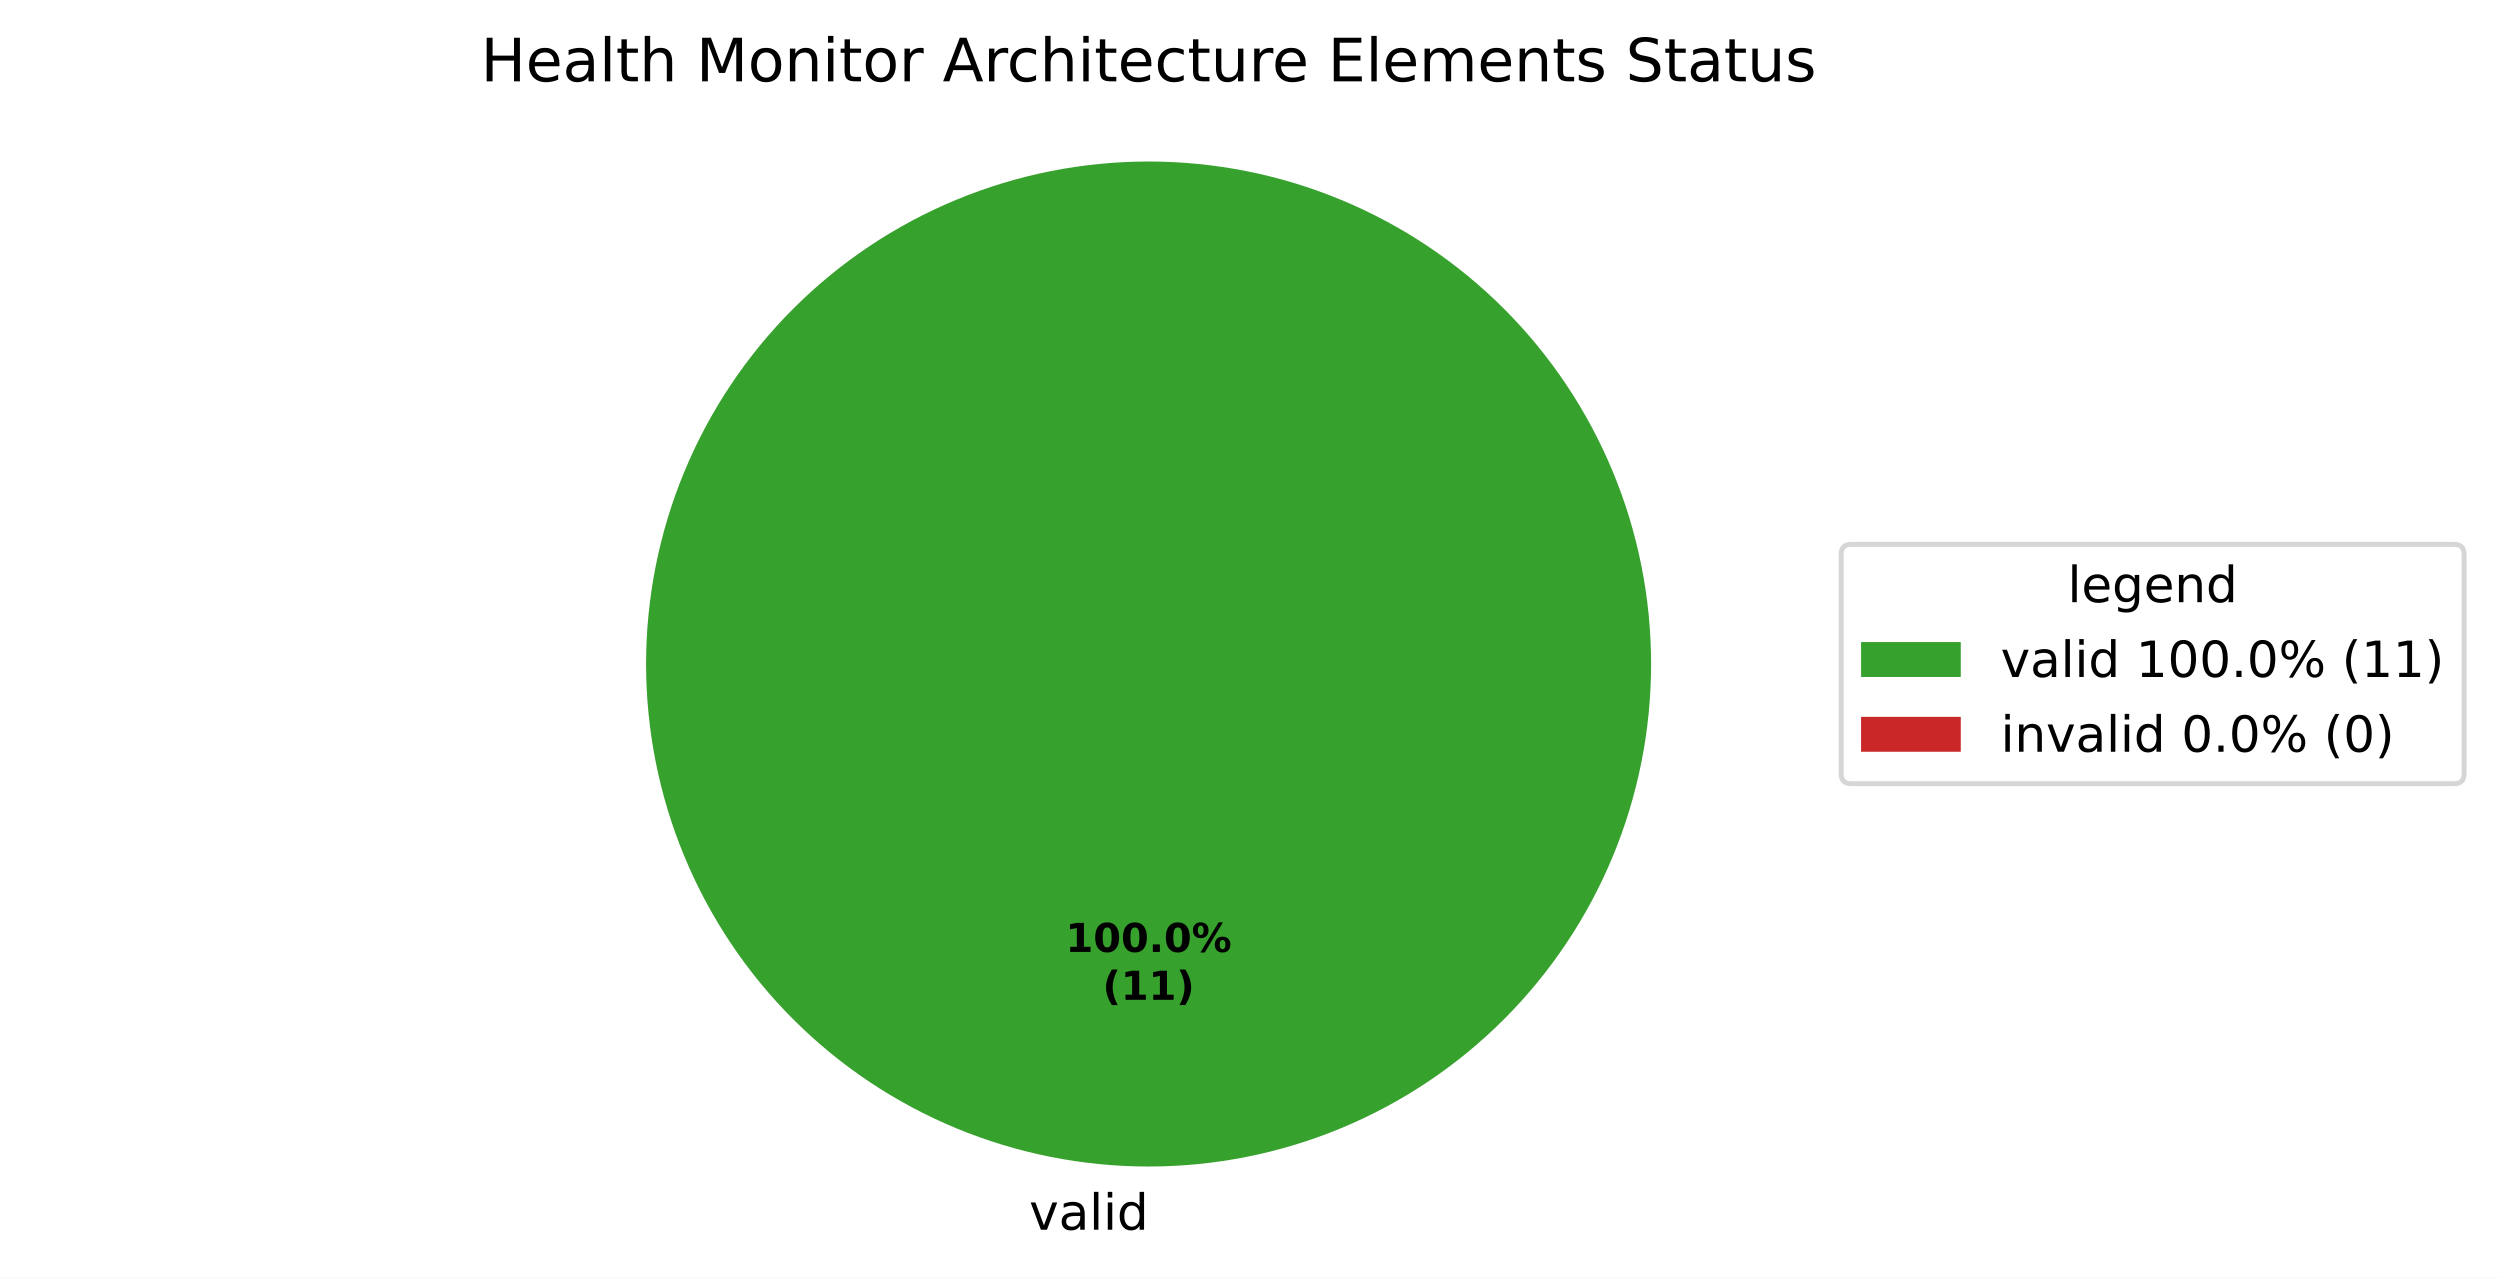
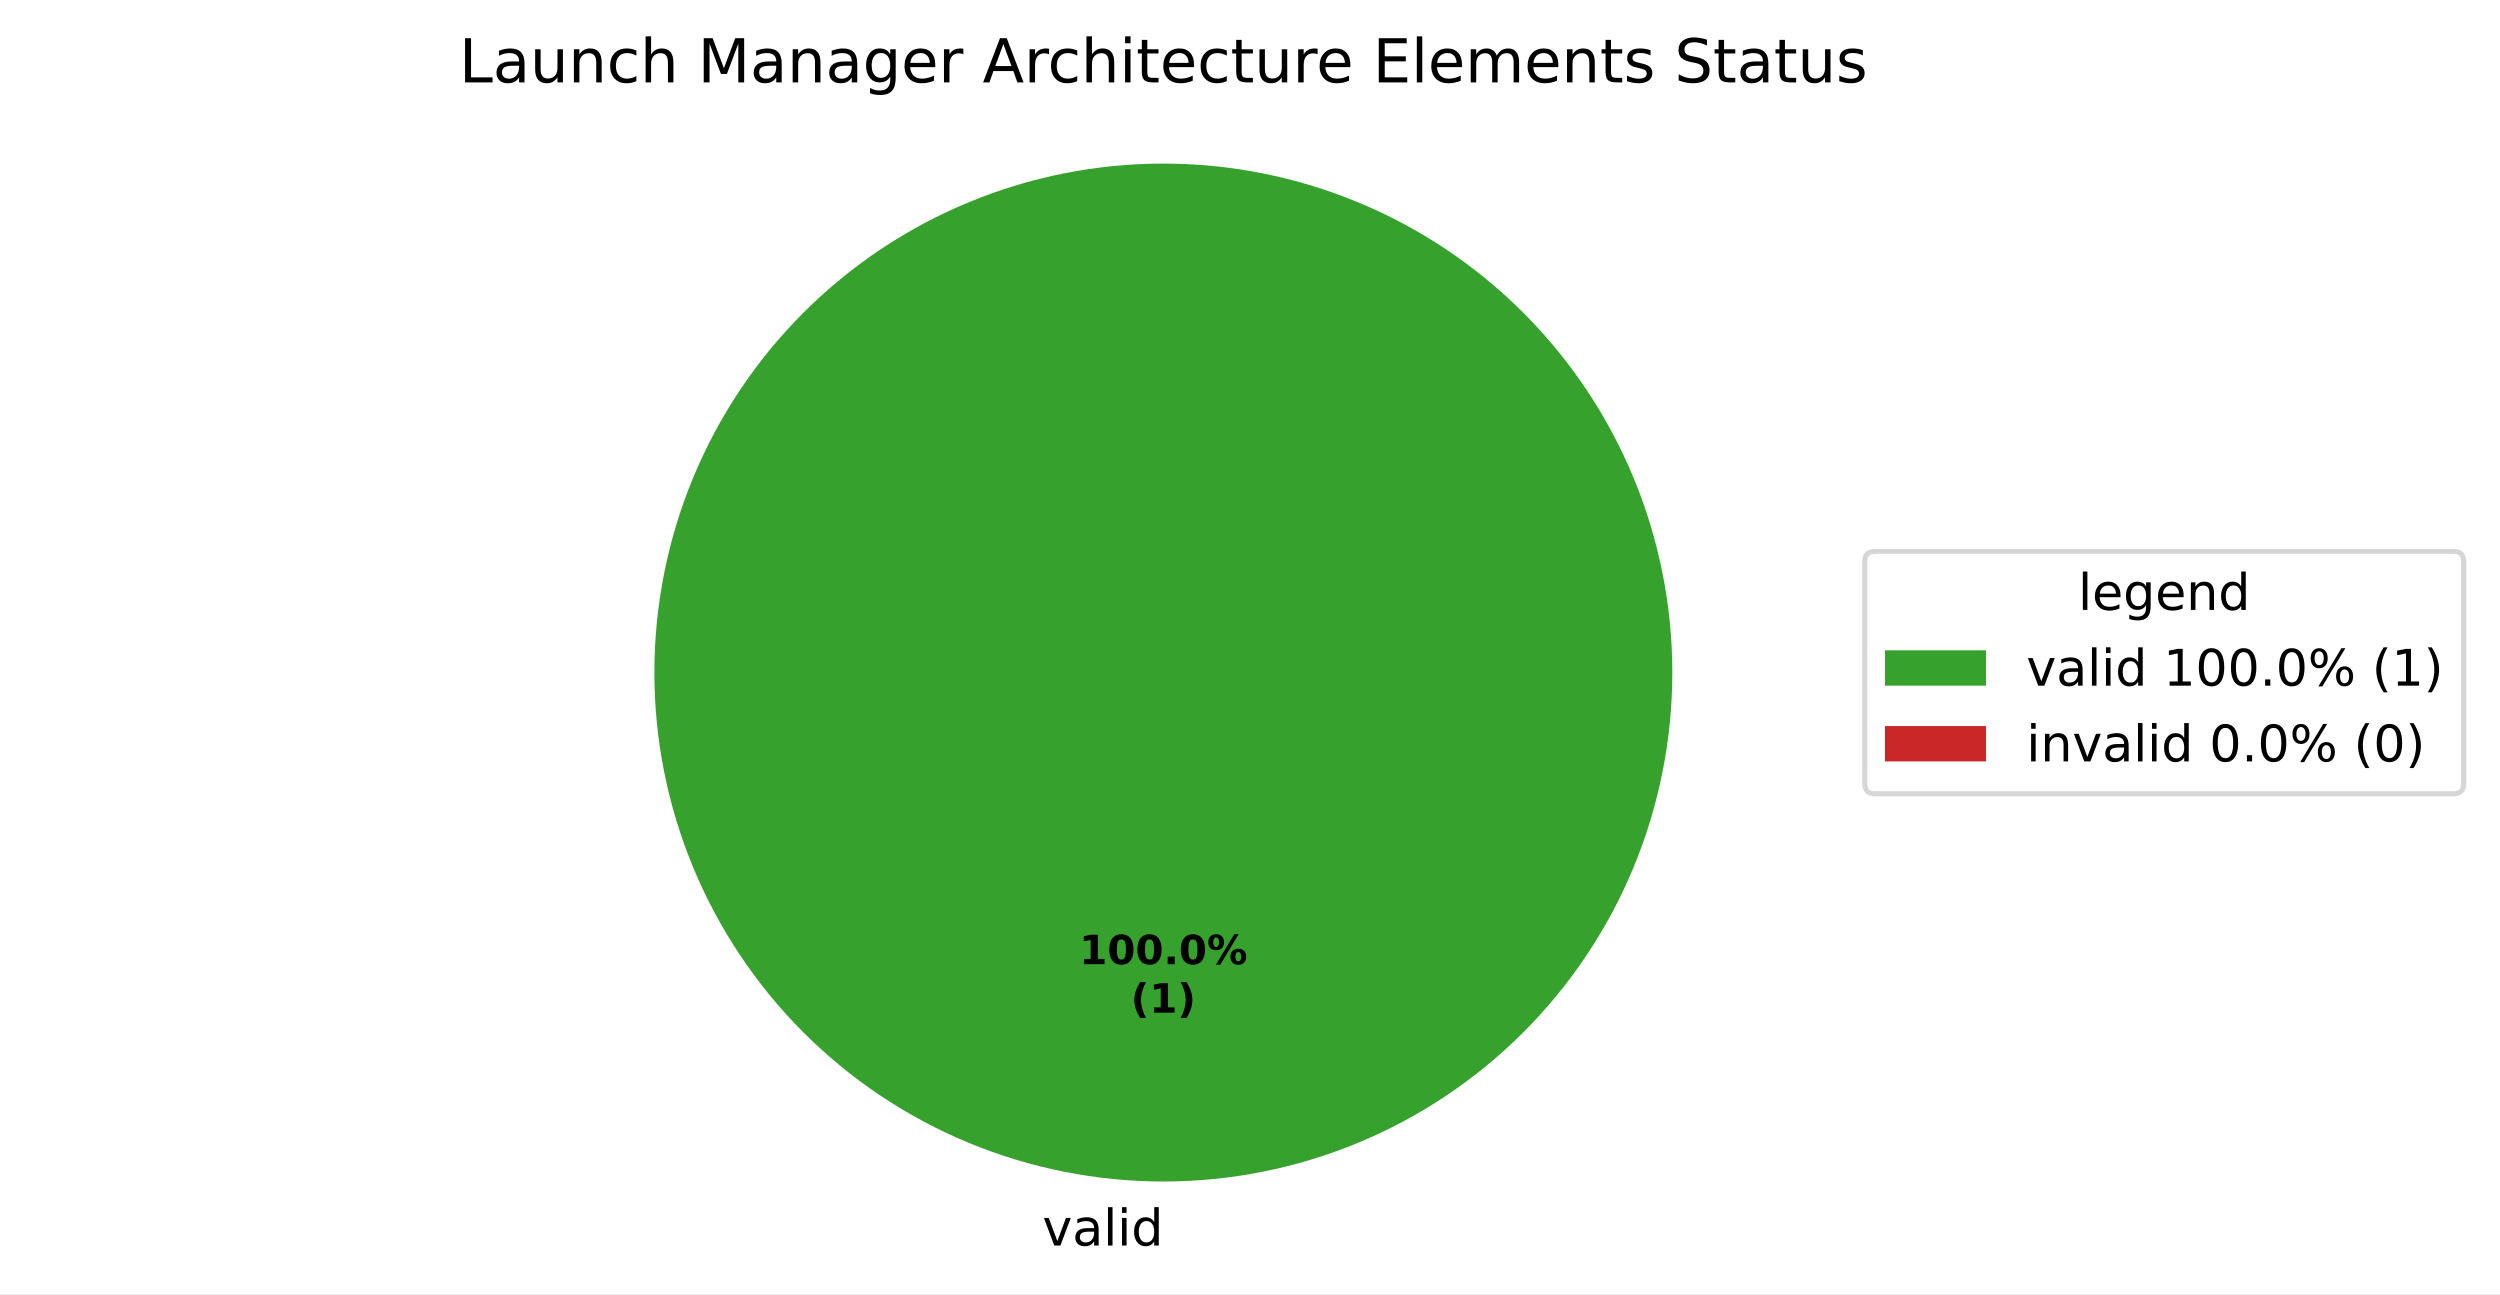
- <svg xmlns="http://www.w3.org/2000/svg" xmlns:xlink="http://www.w3.org/1999/xlink" width="501.486pt" height="256.279pt" viewBox="0 0 501.486 256.279" version="1.1">
+ <svg xmlns="http://www.w3.org/2000/svg" xmlns:xlink="http://www.w3.org/1999/xlink" width="495.123pt" height="256.279pt" viewBox="0 0 495.123 256.279" version="1.1">
  <defs>
    <style type="text/css">*{stroke-linejoin: round; stroke-linecap: butt}</style>
  </defs>
  <g id="figure_1">
    <g id="patch_1">
-       <path d="M 0 256.279  L 501.486 256.279  L 501.486 0  L 0 0  z " style="fill: #ffffff" />
+       <path d="M 0 256.279  L 495.123 256.279  L 495.123 0  L 0 0  z " style="fill: #ffffff" />
    </g>
    <g id="axes_1">
      <g id="patch_2">
        <path d="M 331.2 133.198  C 331.2 119.961 328.593 106.853 323.527 94.624  C 318.462 82.394 311.036 71.282 301.676 61.922  C 292.316 52.562 281.204 45.137 268.974 40.071  C 256.745 35.006 243.637 32.398 230.4 32.398  C 217.163 32.398 204.055 35.006 191.826 40.071  C 179.596 45.137 168.484 52.562 159.124 61.922  C 149.764 71.282 142.338 82.394 137.273 94.624  C 132.207 106.853 129.6 119.961 129.6 133.198  C 129.6 146.435 132.207 159.543 137.273 171.773  C 142.338 184.002 149.764 195.115 159.124 204.474  C 168.484 213.834 179.596 221.26 191.826 226.325  C 204.055 231.391 217.163 233.998 230.4 233.998  C 243.637 233.998 256.745 231.391 268.974 226.325  C 281.204 221.26 292.316 213.834 301.676 204.474  C 311.036 195.115 318.462 184.002 323.527 171.773  C 328.593 159.543 331.2 146.435 331.2 133.198  M 230.4 133.198  z " style="fill: #37a12d" />
      </g>
      <g id="patch_3">
        <path d="M 230.4 32.398  C 230.4 32.398 230.4 32.398 230.4 32.398  L 230.4 133.198  z " style="fill: #ca2828" />
      </g>
      <g id="matplotlib.axis_1" />
      <g id="matplotlib.axis_2" />
      <g id="text_1">
        <g transform="translate(206.4484 246.6762) scale(0.1 -0.1)">
          <defs>
            <path id="DejaVuSans-59" d="M 191 3500  L 800 3500  L 1894 563  L 2988 3500  L 3597 3500  L 2284 0  L 1503 0  L 191 3500  z " transform="scale(0.015625)" />
            <path id="DejaVuSans-44" d="M 2194 1759  Q 1497 1759 1228 1600  Q 959 1441 959 1056  Q 959 750 1161 570  Q 1363 391 1709 391  Q 2188 391 2477 730  Q 2766 1069 2766 1631  L 2766 1759  L 2194 1759  z M 3341 1997  L 3341 0  L 2766 0  L 2766 531  Q 2569 213 2275 61  Q 1981 -91 1556 -91  Q 1019 -91 701 211  Q 384 513 384 1019  Q 384 1609 779 1909  Q 1175 2209 1959 2209  L 2766 2209  L 2766 2266  Q 2766 2663 2505 2880  Q 2244 3097 1772 3097  Q 1472 3097 1187 3025  Q 903 2953 641 2809  L 641 3341  Q 956 3463 1253 3523  Q 1550 3584 1831 3584  Q 2591 3584 2966 3190  Q 3341 2797 3341 1997  z " transform="scale(0.015625)" />
            <path id="DejaVuSans-4f" d="M 603 4863  L 1178 4863  L 1178 0  L 603 0  L 603 4863  z " transform="scale(0.015625)" />
            <path id="DejaVuSans-4c" d="M 603 3500  L 1178 3500  L 1178 0  L 603 0  L 603 3500  z M 603 4863  L 1178 4863  L 1178 4134  L 603 4134  L 603 4863  z " transform="scale(0.015625)" />
            <path id="DejaVuSans-47" d="M 2906 2969  L 2906 4863  L 3481 4863  L 3481 0  L 2906 0  L 2906 525  Q 2725 213 2448 61  Q 2172 -91 1784 -91  Q 1150 -91 751 415  Q 353 922 353 1747  Q 353 2572 751 3078  Q 1150 3584 1784 3584  Q 2172 3584 2448 3432  Q 2725 3281 2906 2969  z M 947 1747  Q 947 1113 1208 752  Q 1469 391 1925 391  Q 2381 391 2643 752  Q 2906 1113 2906 1747  Q 2906 2381 2643 2742  Q 2381 3103 1925 3103  Q 1469 3103 1208 2742  Q 947 2381 947 1747  z " transform="scale(0.015625)" />
          </defs>
          <use xlink:href="#DejaVuSans-59" />
          <use xlink:href="#DejaVuSans-44" transform="translate(59.1875 0)" />
          <use xlink:href="#DejaVuSans-4f" transform="translate(120.4688 0)" />
          <use xlink:href="#DejaVuSans-4c" transform="translate(148.25 0)" />
          <use xlink:href="#DejaVuSans-47" transform="translate(176.0312 0)" />
        </g>
      </g>
      <g id="text_2">
        <g transform="translate(213.74 190.9555) scale(0.08 -0.08)">
          <defs>
            <path id="DejaVuSans-Bold-14" d="M 750 831  L 1813 831  L 1813 3847  L 722 3622  L 722 4441  L 1806 4666  L 2950 4666  L 2950 831  L 4013 831  L 4013 0  L 750 0  L 750 831  z " transform="scale(0.015625)" />
            <path id="DejaVuSans-Bold-13" d="M 2944 2338  Q 2944 3213 2780 3570  Q 2616 3928 2228 3928  Q 1841 3928 1675 3570  Q 1509 3213 1509 2338  Q 1509 1453 1675 1090  Q 1841 728 2228 728  Q 2613 728 2778 1090  Q 2944 1453 2944 2338  z M 4147 2328  Q 4147 1169 3647 539  Q 3147 -91 2228 -91  Q 1306 -91 806 539  Q 306 1169 306 2328  Q 306 3491 806 4120  Q 1306 4750 2228 4750  Q 3147 4750 3647 4120  Q 4147 3491 4147 2328  z " transform="scale(0.015625)" />
            <path id="DejaVuSans-Bold-11" d="M 653 1209  L 1778 1209  L 1778 0  L 653 0  L 653 1209  z " transform="scale(0.015625)" />
            <path id="DejaVuSans-Bold-8" d="M 4959 1925  Q 4738 1925 4616 1733  Q 4494 1541 4494 1184  Q 4494 825 4614 633  Q 4734 441 4959 441  Q 5184 441 5303 633  Q 5422 825 5422 1184  Q 5422 1541 5301 1733  Q 5181 1925 4959 1925  z M 4959 2450  Q 5541 2450 5875 2112  Q 6209 1775 6209 1184  Q 6209 594 5875 251  Q 5541 -91 4959 -91  Q 4378 -91 4042 251  Q 3706 594 3706 1184  Q 3706 1772 4042 2111  Q 4378 2450 4959 2450  z M 2094 -91  L 1403 -91  L 4319 4750  L 5013 4750  L 2094 -91  z M 1453 4750  Q 2034 4750 2367 4411  Q 2700 4072 2700 3481  Q 2700 2891 2367 2550  Q 2034 2209 1453 2209  Q 872 2209 539 2550  Q 206 2891 206 3481  Q 206 4072 539 4411  Q 872 4750 1453 4750  z M 1453 4225  Q 1228 4225 1106 4031  Q 984 3838 984 3481  Q 984 3122 1106 2926  Q 1228 2731 1453 2731  Q 1678 2731 1798 2926  Q 1919 3122 1919 3481  Q 1919 3838 1797 4031  Q 1675 4225 1453 4225  z " transform="scale(0.015625)" />
          </defs>
          <use xlink:href="#DejaVuSans-Bold-14" />
          <use xlink:href="#DejaVuSans-Bold-13" transform="translate(69.57812 0)" />
          <use xlink:href="#DejaVuSans-Bold-13" transform="translate(139.1562 0)" />
          <use xlink:href="#DejaVuSans-Bold-11" transform="translate(208.7344 0)" />
          <use xlink:href="#DejaVuSans-Bold-13" transform="translate(246.7188 0)" />
          <use xlink:href="#DejaVuSans-Bold-8" transform="translate(316.2969 0)" />
        </g>
-         <g transform="translate(221.1775 200.557) scale(0.08 -0.08)">
+         <g transform="translate(223.9606 200.557) scale(0.08 -0.08)">
          <defs>
            <path id="DejaVuSans-Bold-b" d="M 2413 -844  L 1484 -844  Q 1006 -72 778 623  Q 550 1319 550 2003  Q 550 2688 779 3389  Q 1009 4091 1484 4856  L 2413 4856  Q 2013 4116 1813 3408  Q 1613 2700 1613 2009  Q 1613 1319 1811 609  Q 2009 -100 2413 -844  z " transform="scale(0.015625)" />
            <path id="DejaVuSans-Bold-c" d="M 513 -844  Q 913 -100 1113 609  Q 1313 1319 1313 2009  Q 1313 2700 1113 3408  Q 913 4116 513 4856  L 1441 4856  Q 1916 4091 2145 3389  Q 2375 2688 2375 2003  Q 2375 1319 2147 623  Q 1919 -72 1441 -844  L 513 -844  z " transform="scale(0.015625)" />
          </defs>
          <use xlink:href="#DejaVuSans-Bold-b" />
          <use xlink:href="#DejaVuSans-Bold-14" transform="translate(45.70312 0)" />
-           <use xlink:href="#DejaVuSans-Bold-14" transform="translate(115.2812 0)" />
-           <use xlink:href="#DejaVuSans-Bold-c" transform="translate(184.8594 0)" />
+           <use xlink:href="#DejaVuSans-Bold-c" transform="translate(115.2812 0)" />
        </g>
      </g>
      <g id="text_3">
-         <g transform="translate(96.44625 16.31812) scale(0.12 -0.12)">
+         <g transform="translate(90.92906 16.31812) scale(0.12 -0.12)">
          <defs>
-             <path id="DejaVuSans-2b" d="M 628 4666  L 1259 4666  L 1259 2753  L 3553 2753  L 3553 4666  L 4184 4666  L 4184 0  L 3553 0  L 3553 2222  L 1259 2222  L 1259 0  L 628 0  L 628 4666  z " transform="scale(0.015625)" />
-             <path id="DejaVuSans-48" d="M 3597 1894  L 3597 1613  L 953 1613  Q 991 1019 1311 708  Q 1631 397 2203 397  Q 2534 397 2845 478  Q 3156 559 3463 722  L 3463 178  Q 3153 47 2828 -22  Q 2503 -91 2169 -91  Q 1331 -91 842 396  Q 353 884 353 1716  Q 353 2575 817 3079  Q 1281 3584 2069 3584  Q 2775 3584 3186 3129  Q 3597 2675 3597 1894  z M 3022 2063  Q 3016 2534 2758 2815  Q 2500 3097 2075 3097  Q 1594 3097 1305 2825  Q 1016 2553 972 2059  L 3022 2063  z " transform="scale(0.015625)" />
-             <path id="DejaVuSans-57" d="M 1172 4494  L 1172 3500  L 2356 3500  L 2356 3053  L 1172 3053  L 1172 1153  Q 1172 725 1289 603  Q 1406 481 1766 481  L 2356 481  L 2356 0  L 1766 0  Q 1100 0 847 248  Q 594 497 594 1153  L 594 3053  L 172 3053  L 172 3500  L 594 3500  L 594 4494  L 1172 4494  z " transform="scale(0.015625)" />
+             <path id="DejaVuSans-2f" d="M 628 4666  L 1259 4666  L 1259 531  L 3531 531  L 3531 0  L 628 0  L 628 4666  z " transform="scale(0.015625)" />
+             <path id="DejaVuSans-58" d="M 544 1381  L 544 3500  L 1119 3500  L 1119 1403  Q 1119 906 1312 657  Q 1506 409 1894 409  Q 2359 409 2629 706  Q 2900 1003 2900 1516  L 2900 3500  L 3475 3500  L 3475 0  L 2900 0  L 2900 538  Q 2691 219 2414 64  Q 2138 -91 1772 -91  Q 1169 -91 856 284  Q 544 659 544 1381  z M 1991 3584  L 1991 3584  z " transform="scale(0.015625)" />
+             <path id="DejaVuSans-51" d="M 3513 2113  L 3513 0  L 2938 0  L 2938 2094  Q 2938 2591 2744 2837  Q 2550 3084 2163 3084  Q 1697 3084 1428 2787  Q 1159 2491 1159 1978  L 1159 0  L 581 0  L 581 3500  L 1159 3500  L 1159 2956  Q 1366 3272 1645 3428  Q 1925 3584 2291 3584  Q 2894 3584 3203 3211  Q 3513 2838 3513 2113  z " transform="scale(0.015625)" />
+             <path id="DejaVuSans-46" d="M 3122 3366  L 3122 2828  Q 2878 2963 2633 3030  Q 2388 3097 2138 3097  Q 1578 3097 1268 2742  Q 959 2388 959 1747  Q 959 1106 1268 751  Q 1578 397 2138 397  Q 2388 397 2633 464  Q 2878 531 3122 666  L 3122 134  Q 2881 22 2623 -34  Q 2366 -91 2075 -91  Q 1284 -91 818 406  Q 353 903 353 1747  Q 353 2603 823 3093  Q 1294 3584 2113 3584  Q 2378 3584 2631 3529  Q 2884 3475 3122 3366  z " transform="scale(0.015625)" />
            <path id="DejaVuSans-4b" d="M 3513 2113  L 3513 0  L 2938 0  L 2938 2094  Q 2938 2591 2744 2837  Q 2550 3084 2163 3084  Q 1697 3084 1428 2787  Q 1159 2491 1159 1978  L 1159 0  L 581 0  L 581 4863  L 1159 4863  L 1159 2956  Q 1366 3272 1645 3428  Q 1925 3584 2291 3584  Q 2894 3584 3203 3211  Q 3513 2838 3513 2113  z " transform="scale(0.015625)" />
            <path id="DejaVuSans-3" transform="scale(0.015625)" />
            <path id="DejaVuSans-30" d="M 628 4666  L 1569 4666  L 2759 1491  L 3956 4666  L 4897 4666  L 4897 0  L 4281 0  L 4281 4097  L 3078 897  L 2444 897  L 1241 4097  L 1241 0  L 628 0  L 628 4666  z " transform="scale(0.015625)" />
-             <path id="DejaVuSans-52" d="M 1959 3097  Q 1497 3097 1228 2736  Q 959 2375 959 1747  Q 959 1119 1226 758  Q 1494 397 1959 397  Q 2419 397 2687 759  Q 2956 1122 2956 1747  Q 2956 2369 2687 2733  Q 2419 3097 1959 3097  z M 1959 3584  Q 2709 3584 3137 3096  Q 3566 2609 3566 1747  Q 3566 888 3137 398  Q 2709 -91 1959 -91  Q 1206 -91 779 398  Q 353 888 353 1747  Q 353 2609 779 3096  Q 1206 3584 1959 3584  z " transform="scale(0.015625)" />
-             <path id="DejaVuSans-51" d="M 3513 2113  L 3513 0  L 2938 0  L 2938 2094  Q 2938 2591 2744 2837  Q 2550 3084 2163 3084  Q 1697 3084 1428 2787  Q 1159 2491 1159 1978  L 1159 0  L 581 0  L 581 3500  L 1159 3500  L 1159 2956  Q 1366 3272 1645 3428  Q 1925 3584 2291 3584  Q 2894 3584 3203 3211  Q 3513 2838 3513 2113  z " transform="scale(0.015625)" />
+             <path id="DejaVuSans-4a" d="M 2906 1791  Q 2906 2416 2648 2759  Q 2391 3103 1925 3103  Q 1463 3103 1205 2759  Q 947 2416 947 1791  Q 947 1169 1205 825  Q 1463 481 1925 481  Q 2391 481 2648 825  Q 2906 1169 2906 1791  z M 3481 434  Q 3481 -459 3084 -895  Q 2688 -1331 1869 -1331  Q 1566 -1331 1297 -1286  Q 1028 -1241 775 -1147  L 775 -588  Q 1028 -725 1275 -790  Q 1522 -856 1778 -856  Q 2344 -856 2625 -561  Q 2906 -266 2906 331  L 2906 616  Q 2728 306 2450 153  Q 2172 0 1784 0  Q 1141 0 747 490  Q 353 981 353 1791  Q 353 2603 747 3093  Q 1141 3584 1784 3584  Q 2172 3584 2450 3431  Q 2728 3278 2906 2969  L 2906 3500  L 3481 3500  L 3481 434  z " transform="scale(0.015625)" />
+             <path id="DejaVuSans-48" d="M 3597 1894  L 3597 1613  L 953 1613  Q 991 1019 1311 708  Q 1631 397 2203 397  Q 2534 397 2845 478  Q 3156 559 3463 722  L 3463 178  Q 3153 47 2828 -22  Q 2503 -91 2169 -91  Q 1331 -91 842 396  Q 353 884 353 1716  Q 353 2575 817 3079  Q 1281 3584 2069 3584  Q 2775 3584 3186 3129  Q 3597 2675 3597 1894  z M 3022 2063  Q 3016 2534 2758 2815  Q 2500 3097 2075 3097  Q 1594 3097 1305 2825  Q 1016 2553 972 2059  L 3022 2063  z " transform="scale(0.015625)" />
            <path id="DejaVuSans-55" d="M 2631 2963  Q 2534 3019 2420 3045  Q 2306 3072 2169 3072  Q 1681 3072 1420 2755  Q 1159 2438 1159 1844  L 1159 0  L 581 0  L 581 3500  L 1159 3500  L 1159 2956  Q 1341 3275 1631 3429  Q 1922 3584 2338 3584  Q 2397 3584 2469 3576  Q 2541 3569 2628 3553  L 2631 2963  z " transform="scale(0.015625)" />
            <path id="DejaVuSans-24" d="M 2188 4044  L 1331 1722  L 3047 1722  L 2188 4044  z M 1831 4666  L 2547 4666  L 4325 0  L 3669 0  L 3244 1197  L 1141 1197  L 716 0  L 50 0  L 1831 4666  z " transform="scale(0.015625)" />
-             <path id="DejaVuSans-46" d="M 3122 3366  L 3122 2828  Q 2878 2963 2633 3030  Q 2388 3097 2138 3097  Q 1578 3097 1268 2742  Q 959 2388 959 1747  Q 959 1106 1268 751  Q 1578 397 2138 397  Q 2388 397 2633 464  Q 2878 531 3122 666  L 3122 134  Q 2881 22 2623 -34  Q 2366 -91 2075 -91  Q 1284 -91 818 406  Q 353 903 353 1747  Q 353 2603 823 3093  Q 1294 3584 2113 3584  Q 2378 3584 2631 3529  Q 2884 3475 3122 3366  z " transform="scale(0.015625)" />
-             <path id="DejaVuSans-58" d="M 544 1381  L 544 3500  L 1119 3500  L 1119 1403  Q 1119 906 1312 657  Q 1506 409 1894 409  Q 2359 409 2629 706  Q 2900 1003 2900 1516  L 2900 3500  L 3475 3500  L 3475 0  L 2900 0  L 2900 538  Q 2691 219 2414 64  Q 2138 -91 1772 -91  Q 1169 -91 856 284  Q 544 659 544 1381  z M 1991 3584  L 1991 3584  z " transform="scale(0.015625)" />
+             <path id="DejaVuSans-57" d="M 1172 4494  L 1172 3500  L 2356 3500  L 2356 3053  L 1172 3053  L 1172 1153  Q 1172 725 1289 603  Q 1406 481 1766 481  L 2356 481  L 2356 0  L 1766 0  Q 1100 0 847 248  Q 594 497 594 1153  L 594 3053  L 172 3053  L 172 3500  L 594 3500  L 594 4494  L 1172 4494  z " transform="scale(0.015625)" />
            <path id="DejaVuSans-28" d="M 628 4666  L 3578 4666  L 3578 4134  L 1259 4134  L 1259 2753  L 3481 2753  L 3481 2222  L 1259 2222  L 1259 531  L 3634 531  L 3634 0  L 628 0  L 628 4666  z " transform="scale(0.015625)" />
            <path id="DejaVuSans-50" d="M 3328 2828  Q 3544 3216 3844 3400  Q 4144 3584 4550 3584  Q 5097 3584 5394 3201  Q 5691 2819 5691 2113  L 5691 0  L 5113 0  L 5113 2094  Q 5113 2597 4934 2840  Q 4756 3084 4391 3084  Q 3944 3084 3684 2787  Q 3425 2491 3425 1978  L 3425 0  L 2847 0  L 2847 2094  Q 2847 2600 2669 2842  Q 2491 3084 2119 3084  Q 1678 3084 1418 2786  Q 1159 2488 1159 1978  L 1159 0  L 581 0  L 581 3500  L 1159 3500  L 1159 2956  Q 1356 3278 1631 3431  Q 1906 3584 2284 3584  Q 2666 3584 2933 3390  Q 3200 3197 3328 2828  z " transform="scale(0.015625)" />
            <path id="DejaVuSans-56" d="M 2834 3397  L 2834 2853  Q 2591 2978 2328 3040  Q 2066 3103 1784 3103  Q 1356 3103 1142 2972  Q 928 2841 928 2578  Q 928 2378 1081 2264  Q 1234 2150 1697 2047  L 1894 2003  Q 2506 1872 2764 1633  Q 3022 1394 3022 966  Q 3022 478 2636 193  Q 2250 -91 1575 -91  Q 1294 -91 989 -36  Q 684 19 347 128  L 347 722  Q 666 556 975 473  Q 1284 391 1588 391  Q 1994 391 2212 530  Q 2431 669 2431 922  Q 2431 1156 2273 1281  Q 2116 1406 1581 1522  L 1381 1569  Q 847 1681 609 1914  Q 372 2147 372 2553  Q 372 3047 722 3315  Q 1072 3584 1716 3584  Q 2034 3584 2315 3537  Q 2597 3491 2834 3397  z " transform="scale(0.015625)" />
            <path id="DejaVuSans-36" d="M 3425 4513  L 3425 3897  Q 3066 4069 2747 4153  Q 2428 4238 2131 4238  Q 1616 4238 1336 4038  Q 1056 3838 1056 3469  Q 1056 3159 1242 3001  Q 1428 2844 1947 2747  L 2328 2669  Q 3034 2534 3370 2195  Q 3706 1856 3706 1288  Q 3706 609 3251 259  Q 2797 -91 1919 -91  Q 1588 -91 1214 -16  Q 841 59 441 206  L 441 856  Q 825 641 1194 531  Q 1563 422 1919 422  Q 2459 422 2753 634  Q 3047 847 3047 1241  Q 3047 1584 2836 1778  Q 2625 1972 2144 2069  L 1759 2144  Q 1053 2284 737 2584  Q 422 2884 422 3419  Q 422 4038 858 4394  Q 1294 4750 2059 4750  Q 2388 4750 2728 4690  Q 3069 4631 3425 4513  z " transform="scale(0.015625)" />
          </defs>
-           <use xlink:href="#DejaVuSans-2b" />
-           <use xlink:href="#DejaVuSans-48" transform="translate(75.20312 0)" />
-           <use xlink:href="#DejaVuSans-44" transform="translate(136.7344 0)" />
-           <use xlink:href="#DejaVuSans-4f" transform="translate(198.0156 0)" />
-           <use xlink:href="#DejaVuSans-57" transform="translate(225.7969 0)" />
-           <use xlink:href="#DejaVuSans-4b" transform="translate(265 0)" />
-           <use xlink:href="#DejaVuSans-3" transform="translate(328.375 0)" />
-           <use xlink:href="#DejaVuSans-30" transform="translate(360.1562 0)" />
-           <use xlink:href="#DejaVuSans-52" transform="translate(446.4375 0)" />
-           <use xlink:href="#DejaVuSans-51" transform="translate(507.625 0)" />
-           <use xlink:href="#DejaVuSans-4c" transform="translate(571 0)" />
-           <use xlink:href="#DejaVuSans-57" transform="translate(598.7812 0)" />
-           <use xlink:href="#DejaVuSans-52" transform="translate(637.9844 0)" />
-           <use xlink:href="#DejaVuSans-55" transform="translate(699.1719 0)" />
-           <use xlink:href="#DejaVuSans-3" transform="translate(740.2812 0)" />
-           <use xlink:href="#DejaVuSans-24" transform="translate(772.0625 0)" />
-           <use xlink:href="#DejaVuSans-55" transform="translate(840.4688 0)" />
-           <use xlink:href="#DejaVuSans-46" transform="translate(879.375 0)" />
-           <use xlink:href="#DejaVuSans-4b" transform="translate(934.3594 0)" />
-           <use xlink:href="#DejaVuSans-4c" transform="translate(997.7344 0)" />
-           <use xlink:href="#DejaVuSans-57" transform="translate(1025.516 0)" />
-           <use xlink:href="#DejaVuSans-48" transform="translate(1064.719 0)" />
-           <use xlink:href="#DejaVuSans-46" transform="translate(1126.25 0)" />
-           <use xlink:href="#DejaVuSans-57" transform="translate(1181.234 0)" />
-           <use xlink:href="#DejaVuSans-58" transform="translate(1220.438 0)" />
-           <use xlink:href="#DejaVuSans-55" transform="translate(1283.812 0)" />
-           <use xlink:href="#DejaVuSans-48" transform="translate(1322.719 0)" />
-           <use xlink:href="#DejaVuSans-3" transform="translate(1384.25 0)" />
-           <use xlink:href="#DejaVuSans-28" transform="translate(1416.031 0)" />
-           <use xlink:href="#DejaVuSans-4f" transform="translate(1479.219 0)" />
-           <use xlink:href="#DejaVuSans-48" transform="translate(1507 0)" />
-           <use xlink:href="#DejaVuSans-50" transform="translate(1568.531 0)" />
-           <use xlink:href="#DejaVuSans-48" transform="translate(1665.938 0)" />
-           <use xlink:href="#DejaVuSans-51" transform="translate(1727.469 0)" />
-           <use xlink:href="#DejaVuSans-57" transform="translate(1790.844 0)" />
-           <use xlink:href="#DejaVuSans-56" transform="translate(1830.047 0)" />
-           <use xlink:href="#DejaVuSans-3" transform="translate(1882.141 0)" />
-           <use xlink:href="#DejaVuSans-36" transform="translate(1913.922 0)" />
-           <use xlink:href="#DejaVuSans-57" transform="translate(1977.406 0)" />
-           <use xlink:href="#DejaVuSans-44" transform="translate(2016.609 0)" />
-           <use xlink:href="#DejaVuSans-57" transform="translate(2077.891 0)" />
-           <use xlink:href="#DejaVuSans-58" transform="translate(2117.094 0)" />
-           <use xlink:href="#DejaVuSans-56" transform="translate(2180.469 0)" />
+           <use xlink:href="#DejaVuSans-2f" />
+           <use xlink:href="#DejaVuSans-44" transform="translate(55.71875 0)" />
+           <use xlink:href="#DejaVuSans-58" transform="translate(117 0)" />
+           <use xlink:href="#DejaVuSans-51" transform="translate(180.375 0)" />
+           <use xlink:href="#DejaVuSans-46" transform="translate(243.75 0)" />
+           <use xlink:href="#DejaVuSans-4b" transform="translate(298.7344 0)" />
+           <use xlink:href="#DejaVuSans-3" transform="translate(362.1094 0)" />
+           <use xlink:href="#DejaVuSans-30" transform="translate(393.8906 0)" />
+           <use xlink:href="#DejaVuSans-44" transform="translate(480.1719 0)" />
+           <use xlink:href="#DejaVuSans-51" transform="translate(541.4531 0)" />
+           <use xlink:href="#DejaVuSans-44" transform="translate(604.8281 0)" />
+           <use xlink:href="#DejaVuSans-4a" transform="translate(666.1094 0)" />
+           <use xlink:href="#DejaVuSans-48" transform="translate(729.5938 0)" />
+           <use xlink:href="#DejaVuSans-55" transform="translate(791.125 0)" />
+           <use xlink:href="#DejaVuSans-3" transform="translate(832.2344 0)" />
+           <use xlink:href="#DejaVuSans-24" transform="translate(864.0156 0)" />
+           <use xlink:href="#DejaVuSans-55" transform="translate(932.4219 0)" />
+           <use xlink:href="#DejaVuSans-46" transform="translate(971.3281 0)" />
+           <use xlink:href="#DejaVuSans-4b" transform="translate(1026.312 0)" />
+           <use xlink:href="#DejaVuSans-4c" transform="translate(1089.688 0)" />
+           <use xlink:href="#DejaVuSans-57" transform="translate(1117.469 0)" />
+           <use xlink:href="#DejaVuSans-48" transform="translate(1156.672 0)" />
+           <use xlink:href="#DejaVuSans-46" transform="translate(1218.203 0)" />
+           <use xlink:href="#DejaVuSans-57" transform="translate(1273.188 0)" />
+           <use xlink:href="#DejaVuSans-58" transform="translate(1312.391 0)" />
+           <use xlink:href="#DejaVuSans-55" transform="translate(1375.766 0)" />
+           <use xlink:href="#DejaVuSans-48" transform="translate(1414.672 0)" />
+           <use xlink:href="#DejaVuSans-3" transform="translate(1476.203 0)" />
+           <use xlink:href="#DejaVuSans-28" transform="translate(1507.984 0)" />
+           <use xlink:href="#DejaVuSans-4f" transform="translate(1571.172 0)" />
+           <use xlink:href="#DejaVuSans-48" transform="translate(1598.953 0)" />
+           <use xlink:href="#DejaVuSans-50" transform="translate(1660.484 0)" />
+           <use xlink:href="#DejaVuSans-48" transform="translate(1757.891 0)" />
+           <use xlink:href="#DejaVuSans-51" transform="translate(1819.422 0)" />
+           <use xlink:href="#DejaVuSans-57" transform="translate(1882.797 0)" />
+           <use xlink:href="#DejaVuSans-56" transform="translate(1922 0)" />
+           <use xlink:href="#DejaVuSans-3" transform="translate(1974.094 0)" />
+           <use xlink:href="#DejaVuSans-36" transform="translate(2005.875 0)" />
+           <use xlink:href="#DejaVuSans-57" transform="translate(2069.359 0)" />
+           <use xlink:href="#DejaVuSans-44" transform="translate(2108.562 0)" />
+           <use xlink:href="#DejaVuSans-57" transform="translate(2169.844 0)" />
+           <use xlink:href="#DejaVuSans-58" transform="translate(2209.047 0)" />
+           <use xlink:href="#DejaVuSans-56" transform="translate(2272.422 0)" />
        </g>
      </g>
      <g id="legend_1">
        <g id="patch_4">
-           <path d="M 371.32 157.199  L 492.286 157.199  Q 494.286 157.199 494.286 155.199  L 494.286 111.197  Q 494.286 109.197 492.286 109.197  L 371.32 109.197  Q 369.32 109.197 369.32 111.197  L 369.32 155.199  Q 369.32 157.199 371.32 157.199  z " style="fill: #ffffff; opacity: 0.8; stroke: #cccccc; stroke-linejoin: miter" />
+           <path d="M 371.32 157.199  L 485.923 157.199  Q 487.923 157.199 487.923 155.199  L 487.923 111.197  Q 487.923 109.197 485.923 109.197  L 371.32 109.197  Q 369.32 109.197 369.32 111.197  L 369.32 155.199  Q 369.32 157.199 371.32 157.199  z " style="fill: #ffffff; opacity: 0.8; stroke: #cccccc; stroke-linejoin: miter" />
        </g>
        <g id="text_4">
-           <g transform="translate(414.7434 120.7954) scale(0.1 -0.1)">
-             <defs>
-               <path id="DejaVuSans-4a" d="M 2906 1791  Q 2906 2416 2648 2759  Q 2391 3103 1925 3103  Q 1463 3103 1205 2759  Q 947 2416 947 1791  Q 947 1169 1205 825  Q 1463 481 1925 481  Q 2391 481 2648 825  Q 2906 1169 2906 1791  z M 3481 434  Q 3481 -459 3084 -895  Q 2688 -1331 1869 -1331  Q 1566 -1331 1297 -1286  Q 1028 -1241 775 -1147  L 775 -588  Q 1028 -725 1275 -790  Q 1522 -856 1778 -856  Q 2344 -856 2625 -561  Q 2906 -266 2906 331  L 2906 616  Q 2728 306 2450 153  Q 2172 0 1784 0  Q 1141 0 747 490  Q 353 981 353 1791  Q 353 2603 747 3093  Q 1141 3584 1784 3584  Q 2172 3584 2450 3431  Q 2728 3278 2906 2969  L 2906 3500  L 3481 3500  L 3481 434  z " transform="scale(0.015625)" />
-             </defs>
+           <g transform="translate(411.5622 120.7954) scale(0.1 -0.1)">
            <use xlink:href="#DejaVuSans-4f" />
            <use xlink:href="#DejaVuSans-48" transform="translate(27.78125 0)" />
            <use xlink:href="#DejaVuSans-4a" transform="translate(89.3125 0)" />
            <use xlink:href="#DejaVuSans-48" transform="translate(152.7969 0)" />
            <use xlink:href="#DejaVuSans-51" transform="translate(214.3281 0)" />
            <use xlink:href="#DejaVuSans-47" transform="translate(277.7031 0)" />
          </g>
        </g>
        <g id="patch_5">
          <path d="M 373.32 135.796  L 393.32 135.796  L 393.32 128.796  L 373.32 128.796  z " style="fill: #37a12d" />
        </g>
        <g id="text_5">
          <g transform="translate(401.32 135.7962) scale(0.1 -0.1)">
            <defs>
              <path id="DejaVuSans-14" d="M 794 531  L 1825 531  L 1825 4091  L 703 3866  L 703 4441  L 1819 4666  L 2450 4666  L 2450 531  L 3481 531  L 3481 0  L 794 0  L 794 531  z " transform="scale(0.015625)" />
              <path id="DejaVuSans-13" d="M 2034 4250  Q 1547 4250 1301 3770  Q 1056 3291 1056 2328  Q 1056 1369 1301 889  Q 1547 409 2034 409  Q 2525 409 2770 889  Q 3016 1369 3016 2328  Q 3016 3291 2770 3770  Q 2525 4250 2034 4250  z M 2034 4750  Q 2819 4750 3233 4129  Q 3647 3509 3647 2328  Q 3647 1150 3233 529  Q 2819 -91 2034 -91  Q 1250 -91 836 529  Q 422 1150 422 2328  Q 422 3509 836 4129  Q 1250 4750 2034 4750  z " transform="scale(0.015625)" />
              <path id="DejaVuSans-11" d="M 684 794  L 1344 794  L 1344 0  L 684 0  L 684 794  z " transform="scale(0.015625)" />
              <path id="DejaVuSans-8" d="M 4653 2053  Q 4381 2053 4226 1822  Q 4072 1591 4072 1178  Q 4072 772 4226 539  Q 4381 306 4653 306  Q 4919 306 5073 539  Q 5228 772 5228 1178  Q 5228 1588 5073 1820  Q 4919 2053 4653 2053  z M 4653 2450  Q 5147 2450 5437 2106  Q 5728 1763 5728 1178  Q 5728 594 5436 251  Q 5144 -91 4653 -91  Q 4153 -91 3862 251  Q 3572 594 3572 1178  Q 3572 1766 3864 2108  Q 4156 2450 4653 2450  z M 1428 4353  Q 1159 4353 1004 4120  Q 850 3888 850 3481  Q 850 3069 1003 2837  Q 1156 2606 1428 2606  Q 1700 2606 1854 2837  Q 2009 3069 2009 3481  Q 2009 3884 1853 4118  Q 1697 4353 1428 4353  z M 4250 4750  L 4750 4750  L 1831 -91  L 1331 -91  L 4250 4750  z M 1428 4750  Q 1922 4750 2215 4408  Q 2509 4066 2509 3481  Q 2509 2891 2217 2550  Q 1925 2209 1428 2209  Q 931 2209 642 2551  Q 353 2894 353 3481  Q 353 4063 643 4406  Q 934 4750 1428 4750  z " transform="scale(0.015625)" />
              <path id="DejaVuSans-b" d="M 1984 4856  Q 1566 4138 1362 3434  Q 1159 2731 1159 2009  Q 1159 1288 1364 580  Q 1569 -128 1984 -844  L 1484 -844  Q 1016 -109 783 600  Q 550 1309 550 2009  Q 550 2706 781 3412  Q 1013 4119 1484 4856  L 1984 4856  z " transform="scale(0.015625)" />
              <path id="DejaVuSans-c" d="M 513 4856  L 1013 4856  Q 1481 4119 1714 3412  Q 1947 2706 1947 2009  Q 1947 1309 1714 600  Q 1481 -109 1013 -844  L 513 -844  Q 928 -128 1133 580  Q 1338 1288 1338 2009  Q 1338 2731 1133 3434  Q 928 4138 513 4856  z " transform="scale(0.015625)" />
            </defs>
            <use xlink:href="#DejaVuSans-59" />
            <use xlink:href="#DejaVuSans-44" transform="translate(59.1875 0)" />
            <use xlink:href="#DejaVuSans-4f" transform="translate(120.4688 0)" />
            <use xlink:href="#DejaVuSans-4c" transform="translate(148.25 0)" />
            <use xlink:href="#DejaVuSans-47" transform="translate(176.0312 0)" />
            <use xlink:href="#DejaVuSans-3" transform="translate(239.5156 0)" />
            <use xlink:href="#DejaVuSans-14" transform="translate(271.2969 0)" />
            <use xlink:href="#DejaVuSans-13" transform="translate(334.9219 0)" />
            <use xlink:href="#DejaVuSans-13" transform="translate(398.5469 0)" />
            <use xlink:href="#DejaVuSans-11" transform="translate(462.1719 0)" />
            <use xlink:href="#DejaVuSans-13" transform="translate(493.9531 0)" />
            <use xlink:href="#DejaVuSans-8" transform="translate(557.5781 0)" />
            <use xlink:href="#DejaVuSans-3" transform="translate(652.5938 0)" />
            <use xlink:href="#DejaVuSans-b" transform="translate(684.375 0)" />
            <use xlink:href="#DejaVuSans-14" transform="translate(723.3906 0)" />
-             <use xlink:href="#DejaVuSans-14" transform="translate(787.0156 0)" />
-             <use xlink:href="#DejaVuSans-c" transform="translate(850.6406 0)" />
+             <use xlink:href="#DejaVuSans-c" transform="translate(787.0156 0)" />
          </g>
        </g>
        <g id="patch_6">
          <path d="M 373.32 150.797  L 393.32 150.797  L 393.32 143.797  L 373.32 143.797  z " style="fill: #ca2828" />
        </g>
        <g id="text_6">
          <g transform="translate(401.32 150.797) scale(0.1 -0.1)">
            <use xlink:href="#DejaVuSans-4c" />
            <use xlink:href="#DejaVuSans-51" transform="translate(27.78125 0)" />
            <use xlink:href="#DejaVuSans-59" transform="translate(91.15625 0)" />
            <use xlink:href="#DejaVuSans-44" transform="translate(150.3438 0)" />
            <use xlink:href="#DejaVuSans-4f" transform="translate(211.625 0)" />
            <use xlink:href="#DejaVuSans-4c" transform="translate(239.4062 0)" />
            <use xlink:href="#DejaVuSans-47" transform="translate(267.1875 0)" />
            <use xlink:href="#DejaVuSans-3" transform="translate(330.6719 0)" />
            <use xlink:href="#DejaVuSans-13" transform="translate(362.4531 0)" />
            <use xlink:href="#DejaVuSans-11" transform="translate(426.0781 0)" />
            <use xlink:href="#DejaVuSans-13" transform="translate(457.8594 0)" />
            <use xlink:href="#DejaVuSans-8" transform="translate(521.4844 0)" />
            <use xlink:href="#DejaVuSans-3" transform="translate(616.5 0)" />
            <use xlink:href="#DejaVuSans-b" transform="translate(648.2812 0)" />
            <use xlink:href="#DejaVuSans-13" transform="translate(687.2969 0)" />
            <use xlink:href="#DejaVuSans-c" transform="translate(750.9219 0)" />
          </g>
        </g>
      </g>
    </g>
  </g>
</svg>
